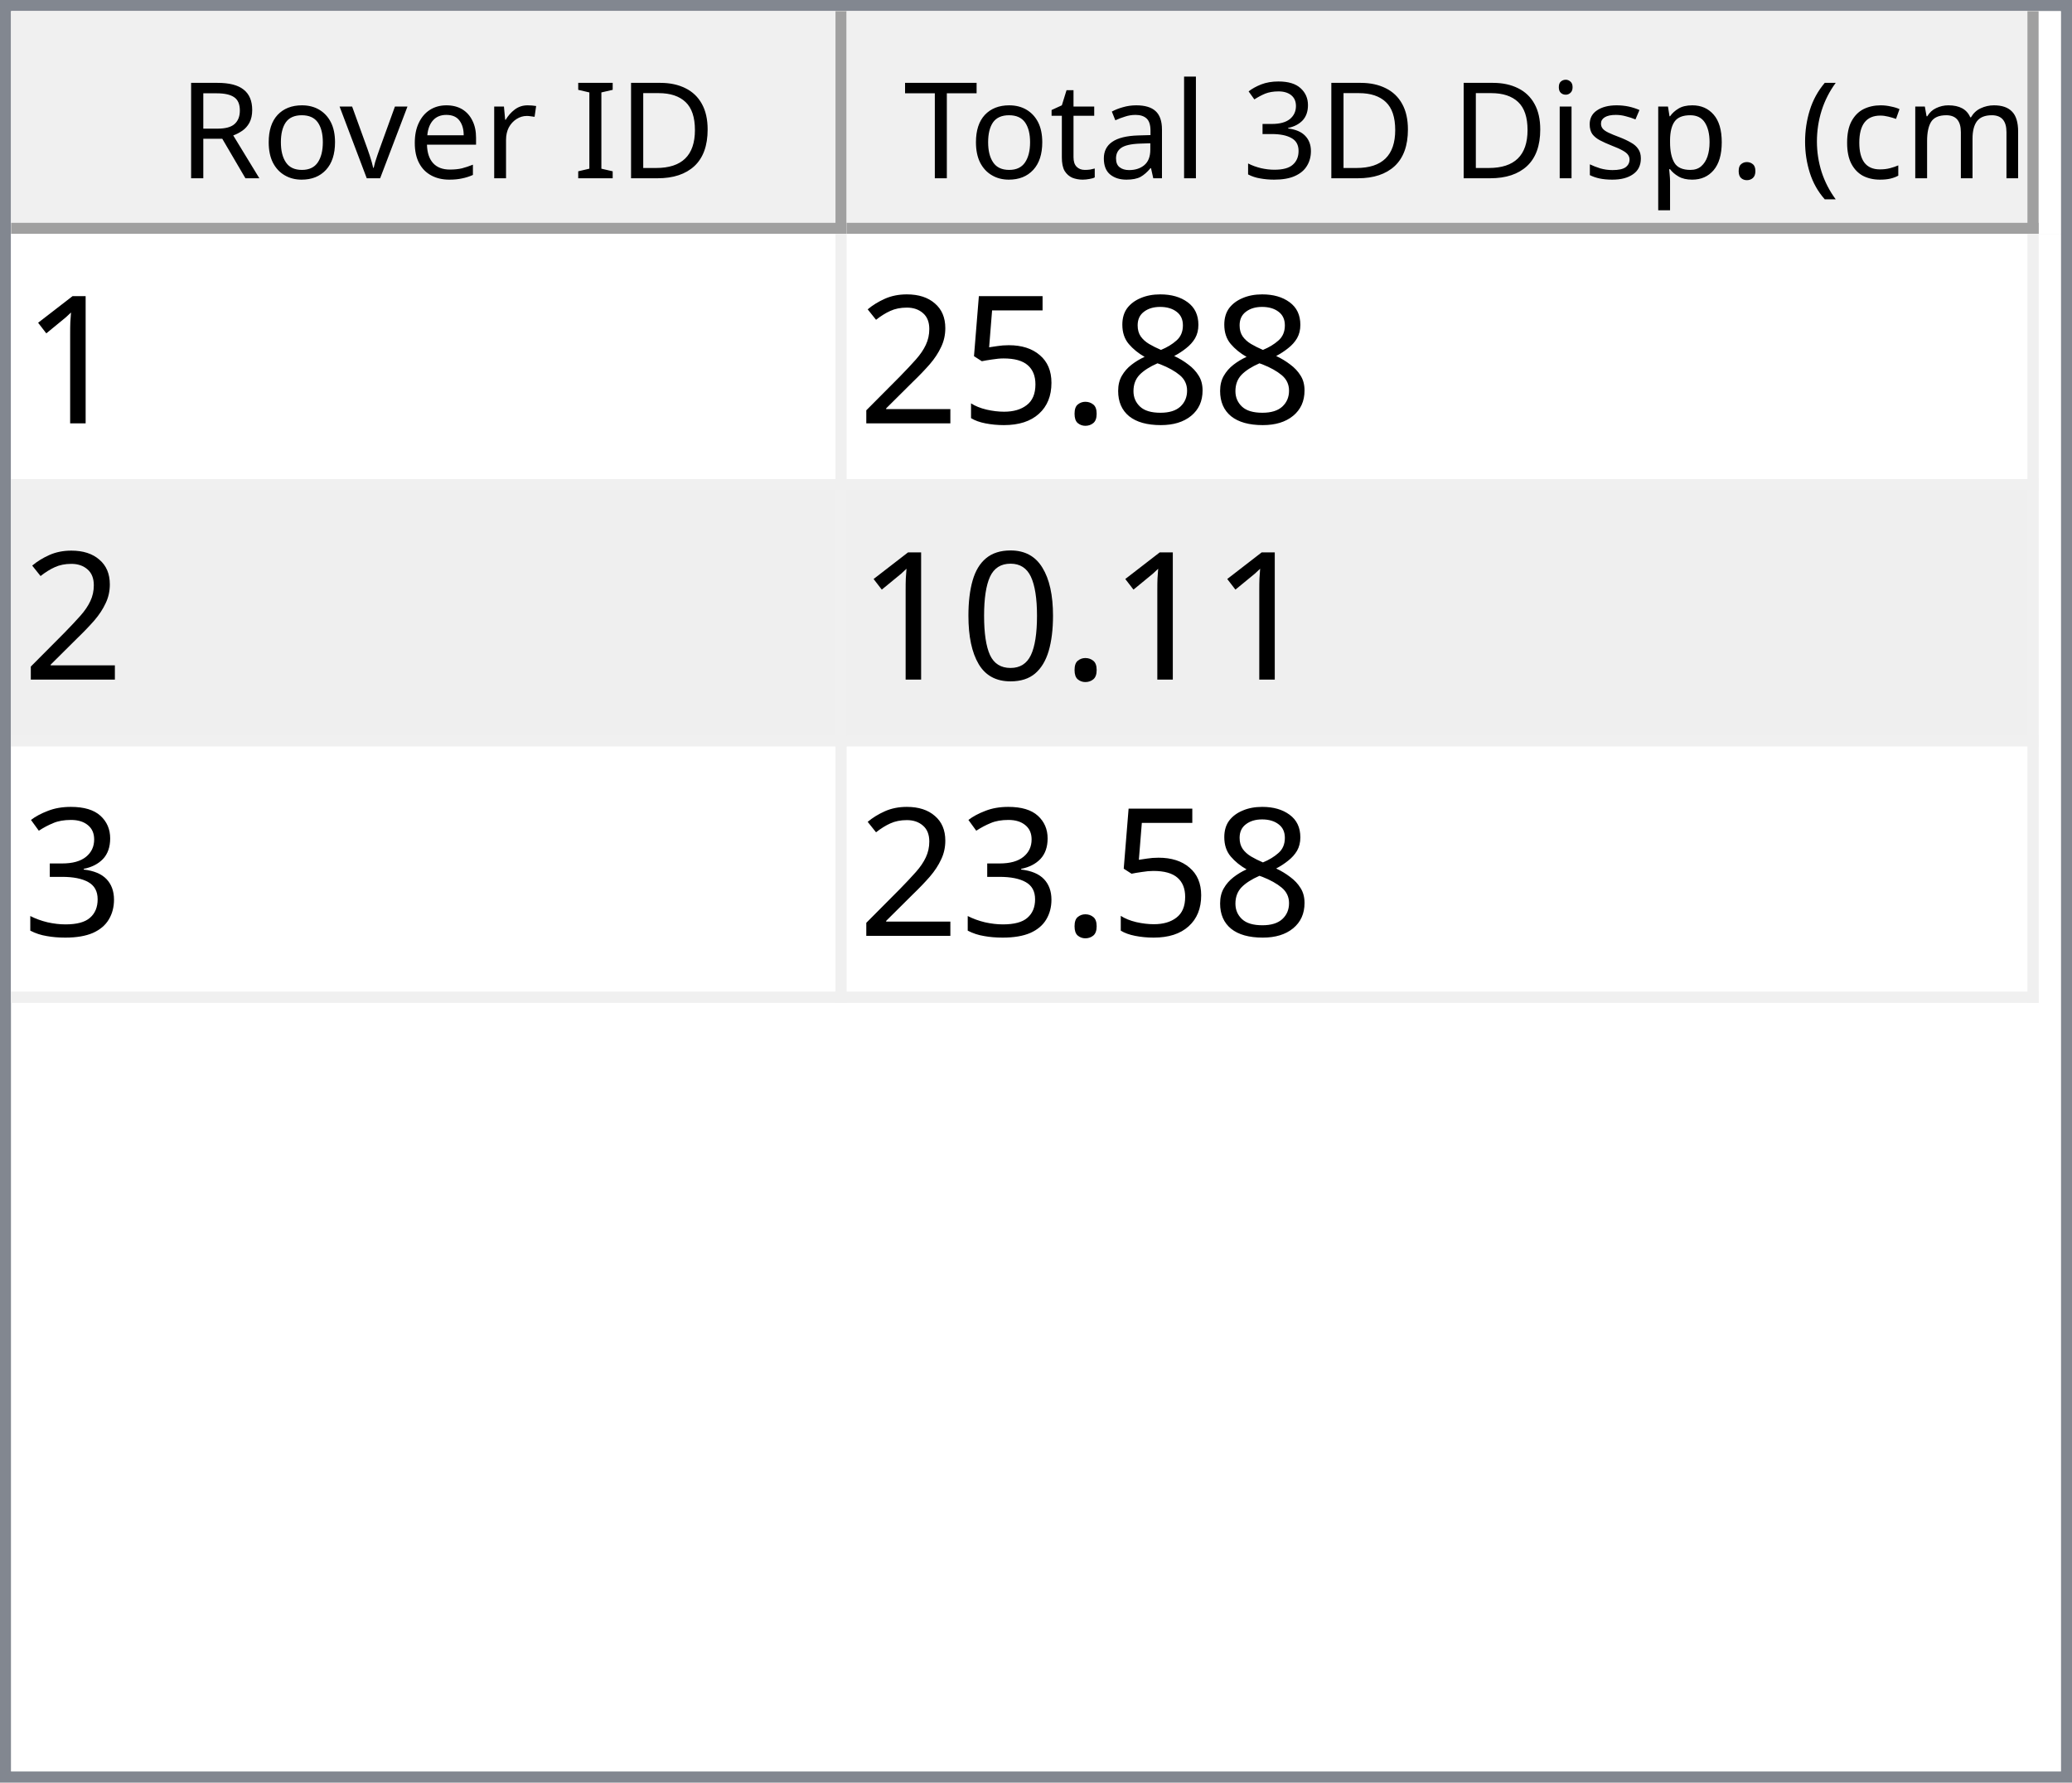
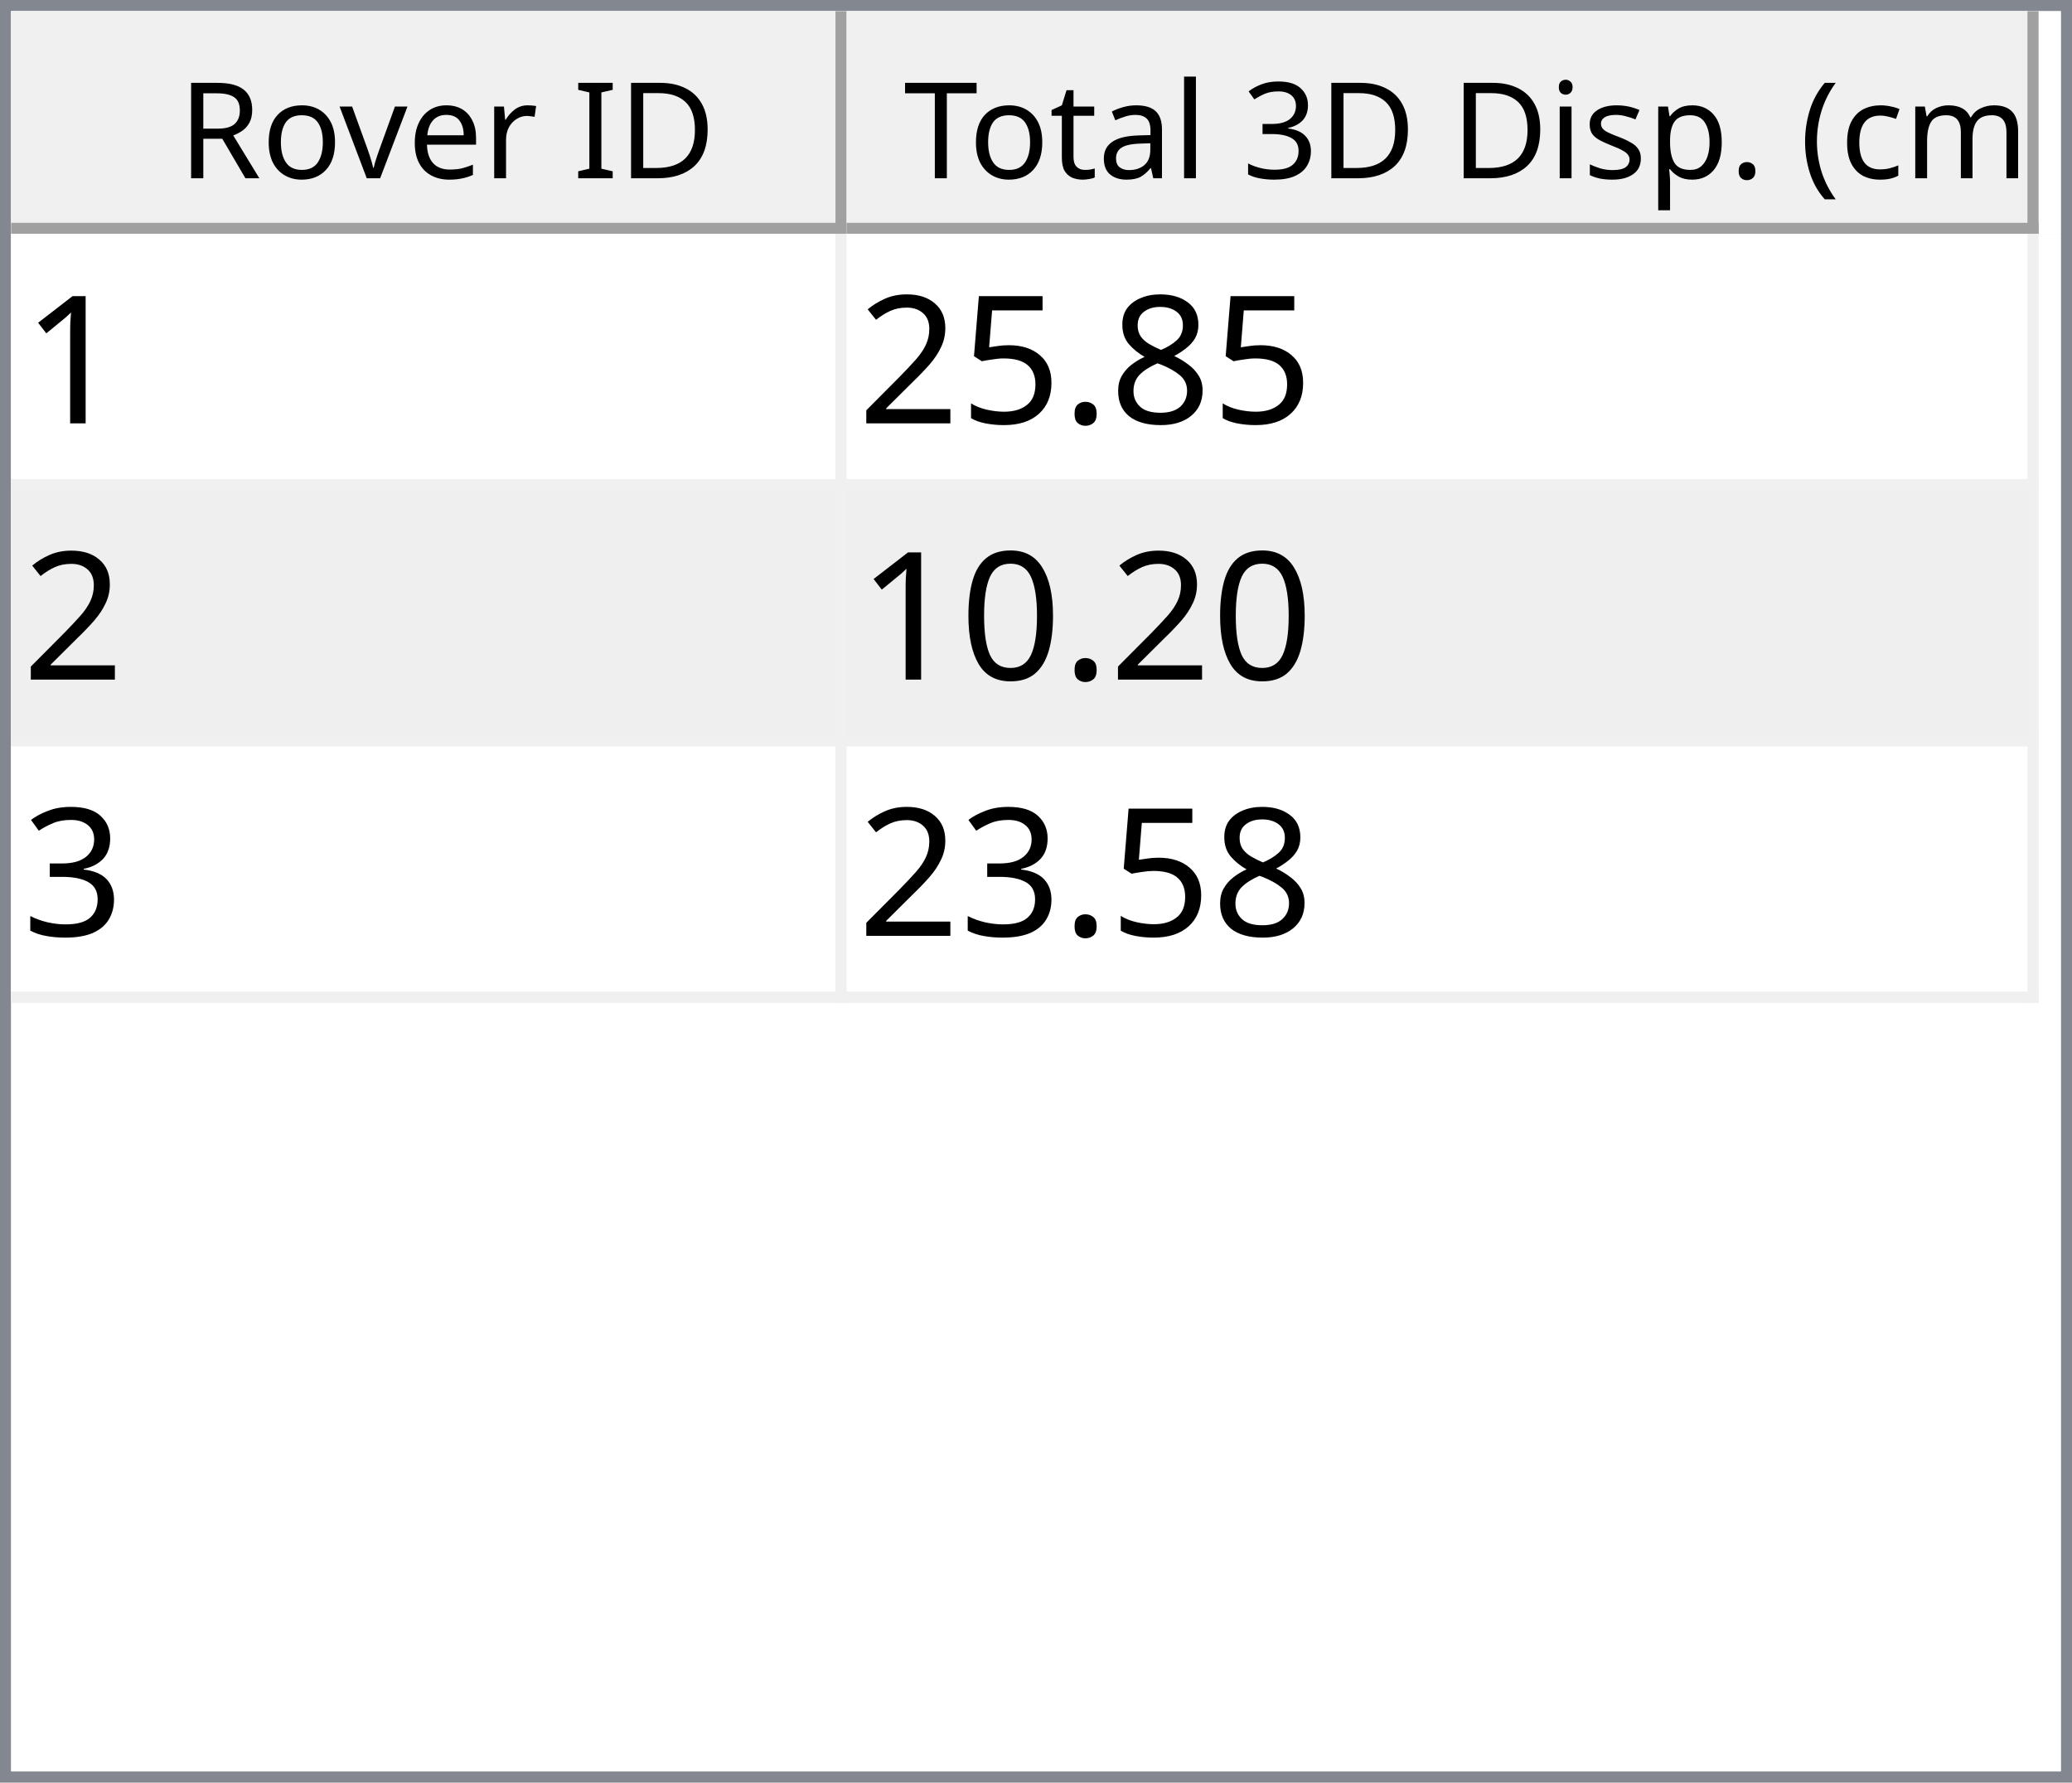
<svg xmlns="http://www.w3.org/2000/svg" style="fill-opacity:1; color-rendering:auto; color-interpolation:auto; text-rendering:auto; stroke:black; stroke-linecap:square; stroke-miterlimit:10; shape-rendering:auto; stroke-opacity:1; fill:black; stroke-dasharray:none; font-weight:normal; stroke-width:1; font-family:'Dialog'; font-style:normal; stroke-linejoin:miter; font-size:12px; stroke-dashoffset:0; image-rendering:auto;" width="186" height="160">
  <defs id="genericDefs" />
  <g>
    <defs id="defs1">
      <clipPath clipPathUnits="userSpaceOnUse" id="clipPath1">
        <path d="M0 0 L186 0 L186 160 L0 160 L0 0 Z" />
      </clipPath>
      <clipPath clipPathUnits="userSpaceOnUse" id="clipPath2">
        <path d="M0 0 L0 160 L186 160 L186 0 Z" />
      </clipPath>
      <clipPath clipPathUnits="userSpaceOnUse" id="clipPath3">
        <path d="M0 0 L0 20 L184 20 L184 0 Z" />
      </clipPath>
      <clipPath clipPathUnits="userSpaceOnUse" id="clipPath4">
        <path d="M0 0 L0 20 L75 20 L75 0 Z" />
      </clipPath>
      <clipPath clipPathUnits="userSpaceOnUse" id="clipPath5">
        <path d="M1 1 L1 19 L74 19 L74 1 Z" />
      </clipPath>
      <clipPath clipPathUnits="userSpaceOnUse" id="clipPath6">
        <path d="M0 0 L0 18 L73 18 L73 0 Z" />
      </clipPath>
      <clipPath clipPathUnits="userSpaceOnUse" id="clipPath7">
        <path d="M-0.5 -0.5 L-0.5 19.5 L74.5 19.5 L74.5 -0.5 Z" />
      </clipPath>
      <clipPath clipPathUnits="userSpaceOnUse" id="clipPath8">
        <path d="M0 0 L0 20 L107 20 L107 0 Z" />
      </clipPath>
      <clipPath clipPathUnits="userSpaceOnUse" id="clipPath9">
        <path d="M1 1 L1 19 L106 19 L106 1 Z" />
      </clipPath>
      <clipPath clipPathUnits="userSpaceOnUse" id="clipPath10">
        <path d="M0 0 L0 18 L105 18 L105 0 Z" />
      </clipPath>
      <clipPath clipPathUnits="userSpaceOnUse" id="clipPath11">
        <path d="M-0.5 -0.5 L-0.5 19.5 L106.5 19.5 L106.5 -0.5 Z" />
      </clipPath>
      <clipPath clipPathUnits="userSpaceOnUse" id="clipPath12">
        <path d="M0 0 L0 138 L184 138 L184 0 Z" />
      </clipPath>
      <clipPath clipPathUnits="userSpaceOnUse" id="clipPath13">
        <path d="M0 0 L0 69 L182 69 L182 0 Z" />
      </clipPath>
      <clipPath clipPathUnits="userSpaceOnUse" id="clipPath14">
        <path d="M-0.5 -0.5 L-0.5 68.5 L181.5 68.5 L181.5 -0.5 Z" />
      </clipPath>
      <clipPath clipPathUnits="userSpaceOnUse" id="clipPath15">
        <path d="M0 0 L0 22 L74 22 L74 0 Z" />
      </clipPath>
      <clipPath clipPathUnits="userSpaceOnUse" id="clipPath16">
        <path d="M0 0 L0 22 L106 22 L106 0 Z" />
      </clipPath>
      <font horiz-adv-x="64.551" id="font1">
        <font-face ascent="107.91" descent="25.098" units-per-em="100" style="font-style:normal; font-family:Segoe UI; font-weight:normal;" />
        <missing-glyph horiz-adv-x="64.551" d="M8.109 0 L8.109 68.266 L56.453 68.266 L56.453 0 L8.109 0 ZM15.328 7.234 L49.219 7.234 L49.219 61.031 L15.328 61.031 L15.328 7.234 Z" />
        <glyph unicode="D" horiz-adv-x="70.117" d="M9.188 0 L9.188 70.016 L28.516 70.016 Q65.531 70.016 65.531 35.891 Q65.531 19.672 55.25 9.836 Q44.969 0 27.734 0 L9.188 0 ZM17.391 62.594 L17.391 7.422 L27.828 7.422 Q41.609 7.422 49.273 14.797 Q56.938 22.172 56.938 35.688 Q56.938 62.594 28.328 62.594 L17.391 62.594 Z" />
        <glyph unicode="I" horiz-adv-x="26.611" d="M17.391 0 L9.188 0 L9.188 70.016 L17.391 70.016 L17.391 0 Z" />
        <glyph unicode=" " horiz-adv-x="27.393" d="" />
        <glyph unicode="r" horiz-adv-x="34.766" d="M34.188 41.891 Q32.078 43.5 28.125 43.5 Q23 43.5 19.555 38.672 Q16.109 33.844 16.109 25.484 L16.109 0 L8.109 0 L8.109 50 L16.109 50 L16.109 39.703 L16.312 39.703 Q18.016 44.969 21.531 47.922 Q25.047 50.875 29.391 50.875 Q32.516 50.875 34.188 50.203 L34.188 41.891 Z" />
        <glyph unicode="e" horiz-adv-x="52.295" d="M48.297 23 L12.984 23 Q13.188 14.656 17.484 10.109 Q21.781 5.562 29.297 5.562 Q37.75 5.562 44.828 11.141 L44.828 3.609 Q38.234 -1.172 27.391 -1.172 Q16.797 -1.172 10.742 5.641 Q4.688 12.453 4.688 24.812 Q4.688 36.469 11.305 43.82 Q17.922 51.172 27.734 51.172 Q37.547 51.172 42.922 44.828 Q48.297 38.484 48.297 27.203 L48.297 23 ZM40.094 29.781 Q40.047 36.719 36.75 40.578 Q33.453 44.438 27.594 44.438 Q21.922 44.438 17.969 40.383 Q14.016 36.328 13.094 29.781 L40.094 29.781 Z" />
        <glyph unicode="v" horiz-adv-x="47.9" d="M47.406 50 L27.484 0 L19.625 0 L0.688 50 L9.469 50 L22.172 13.672 Q23.578 9.672 23.922 6.688 L24.125 6.688 Q24.609 10.453 25.688 13.484 L38.969 50 L47.406 50 Z" />
        <glyph unicode="o" horiz-adv-x="58.594" d="M29 -1.172 Q17.922 -1.172 11.305 5.836 Q4.688 12.844 4.688 24.422 Q4.688 37.016 11.57 44.094 Q18.453 51.172 30.172 51.172 Q41.359 51.172 47.633 44.289 Q53.906 37.406 53.906 25.203 Q53.906 13.234 47.141 6.031 Q40.375 -1.172 29 -1.172 ZM29.594 44.438 Q21.875 44.438 17.383 39.188 Q12.891 33.938 12.891 24.703 Q12.891 15.828 17.43 10.695 Q21.969 5.562 29.594 5.562 Q37.359 5.562 41.531 10.594 Q45.703 15.625 45.703 24.906 Q45.703 34.281 41.531 39.359 Q37.359 44.438 29.594 44.438 Z" />
        <glyph unicode="R" horiz-adv-x="59.814" d="M59.375 0 L49.609 0 L37.891 19.625 Q36.281 22.359 34.766 24.289 Q33.25 26.219 31.664 27.438 Q30.078 28.656 28.25 29.219 Q26.422 29.781 24.125 29.781 L17.391 29.781 L17.391 0 L9.188 0 L9.188 70.016 L30.078 70.016 Q34.672 70.016 38.555 68.867 Q42.438 67.719 45.289 65.375 Q48.141 63.031 49.758 59.547 Q51.375 56.062 51.375 51.375 Q51.375 47.703 50.273 44.656 Q49.172 41.609 47.148 39.211 Q45.125 36.812 42.266 35.133 Q39.406 33.453 35.844 32.516 L35.844 32.328 Q37.594 31.547 38.891 30.547 Q40.188 29.547 41.359 28.18 Q42.531 26.812 43.68 25.078 Q44.828 23.344 46.234 21.047 L59.375 0 ZM17.391 62.594 L17.391 37.203 L28.516 37.203 Q31.594 37.203 34.203 38.133 Q36.812 39.062 38.719 40.797 Q40.625 42.531 41.703 45.047 Q42.781 47.562 42.781 50.688 Q42.781 56.297 39.141 59.445 Q35.5 62.594 28.609 62.594 L17.391 62.594 Z" />
        <glyph unicode=")" horiz-adv-x="30.176" d="M8.297 -15.922 L1.172 -15.922 Q16.406 2.344 16.406 26.812 Q16.406 51.469 1.078 70.016 L8.297 70.016 Q23.531 52.156 23.531 26.703 Q23.531 1.375 8.297 -15.922 Z" />
        <glyph unicode="m" horiz-adv-x="86.133" d="M79.109 0 L71.094 0 L71.094 28.719 Q71.094 37.016 68.531 40.727 Q65.969 44.438 59.906 44.438 Q54.781 44.438 51.195 39.75 Q47.609 35.062 47.609 28.516 L47.609 0 L39.594 0 L39.594 29.688 Q39.594 44.438 28.219 44.438 Q22.953 44.438 19.531 40.016 Q16.109 35.594 16.109 28.516 L16.109 0 L8.109 0 L8.109 50 L16.109 50 L16.109 42.094 L16.312 42.094 Q21.625 51.172 31.844 51.172 Q36.969 51.172 40.773 48.312 Q44.578 45.453 46 40.828 Q51.562 51.172 62.594 51.172 Q79.109 51.172 79.109 30.812 L79.109 0 Z" />
        <glyph unicode="c" horiz-adv-x="46.191" d="M42.188 2.297 Q36.422 -1.172 28.516 -1.172 Q17.828 -1.172 11.258 5.789 Q4.688 12.75 4.688 23.828 Q4.688 36.188 11.766 43.68 Q18.844 51.172 30.672 51.172 Q37.25 51.172 42.281 48.734 L42.281 40.531 Q36.719 44.438 30.375 44.438 Q22.703 44.438 17.797 38.945 Q12.891 33.453 12.891 24.516 Q12.891 15.719 17.508 10.641 Q22.125 5.562 29.891 5.562 Q36.422 5.562 42.188 9.906 L42.188 2.297 Z" />
        <glyph unicode="(" horiz-adv-x="30.176" d="M29.109 -15.922 L21.969 -15.922 Q6.844 1.375 6.844 26.703 Q6.844 52.156 21.969 70.016 L29.203 70.016 Q13.875 51.469 13.875 26.812 Q13.875 2.344 29.109 -15.922 Z" />
        <glyph unicode="." horiz-adv-x="21.68" d="M10.891 -1.078 Q8.641 -1.078 7.055 0.539 Q5.469 2.156 5.469 4.391 Q5.469 6.641 7.055 8.273 Q8.641 9.906 10.891 9.906 Q13.188 9.906 14.797 8.273 Q16.406 6.641 16.406 4.391 Q16.406 2.156 14.797 0.539 Q13.188 -1.078 10.891 -1.078 Z" />
        <glyph unicode="p" horiz-adv-x="58.789" d="M16.312 7.234 L16.109 7.234 L16.109 -23 L8.109 -23 L8.109 50 L16.109 50 L16.109 41.219 L16.312 41.219 Q22.219 51.172 33.594 51.172 Q43.266 51.172 48.688 44.461 Q54.109 37.75 54.109 26.469 Q54.109 13.922 48 6.375 Q41.891 -1.172 31.297 -1.172 Q21.578 -1.172 16.312 7.234 ZM16.109 27.391 L16.109 20.406 Q16.109 14.203 20.141 9.883 Q24.172 5.562 30.375 5.562 Q37.641 5.562 41.773 11.133 Q45.906 16.703 45.906 26.609 Q45.906 34.969 42.047 39.703 Q38.188 44.438 31.594 44.438 Q24.609 44.438 20.359 39.578 Q16.109 34.719 16.109 27.391 Z" />
        <glyph unicode="s" horiz-adv-x="42.432" d="M5.078 1.812 L5.078 10.406 Q11.625 5.562 19.484 5.562 Q30.031 5.562 30.031 12.594 Q30.031 14.594 29.125 15.992 Q28.219 17.391 26.68 18.461 Q25.141 19.531 23.07 20.383 Q21 21.234 18.609 22.172 Q15.281 23.484 12.766 24.828 Q10.25 26.172 8.57 27.859 Q6.891 29.547 6.031 31.695 Q5.172 33.844 5.172 36.719 Q5.172 40.234 6.789 42.945 Q8.406 45.656 11.086 47.484 Q13.766 49.312 17.211 50.242 Q20.656 51.172 24.312 51.172 Q30.812 51.172 35.938 48.922 L35.938 40.828 Q30.422 44.438 23.25 44.438 Q21 44.438 19.195 43.922 Q17.391 43.406 16.094 42.477 Q14.797 41.547 14.086 40.258 Q13.375 38.969 13.375 37.406 Q13.375 35.453 14.086 34.133 Q14.797 32.812 16.164 31.789 Q17.531 30.766 19.484 29.938 Q21.438 29.109 23.922 28.125 Q27.25 26.859 29.883 25.516 Q32.516 24.172 34.375 22.484 Q36.234 20.797 37.234 18.602 Q38.234 16.406 38.234 13.375 Q38.234 9.672 36.602 6.938 Q34.969 4.203 32.234 2.398 Q29.5 0.594 25.93 -0.289 Q22.359 -1.172 18.453 -1.172 Q10.75 -1.172 5.078 1.812 Z" />
        <glyph unicode="i" horiz-adv-x="24.219" d="M12.203 62.703 Q10.062 62.703 8.547 64.164 Q7.031 65.625 7.031 67.875 Q7.031 70.125 8.547 71.609 Q10.062 73.094 12.203 73.094 Q14.406 73.094 15.945 71.609 Q17.484 70.125 17.484 67.875 Q17.484 65.719 15.945 64.211 Q14.406 62.703 12.203 62.703 ZM16.109 0 L8.109 0 L8.109 50 L16.109 50 L16.109 0 Z" />
        <glyph unicode="3" horiz-adv-x="53.906" d="M46.531 19.828 Q46.531 15.094 44.75 11.211 Q42.969 7.328 39.719 4.57 Q36.469 1.812 31.93 0.297 Q27.391 -1.219 21.922 -1.219 Q11.922 -1.219 6 2.594 L6 11.188 Q13.094 5.609 22.219 5.609 Q25.875 5.609 28.828 6.539 Q31.781 7.469 33.906 9.227 Q36.031 10.984 37.18 13.477 Q38.328 15.969 38.328 19.094 Q38.328 32.812 18.797 32.812 L12.984 32.812 L12.984 39.594 L18.5 39.594 Q35.797 39.594 35.797 52.484 Q35.797 64.406 22.609 64.406 Q15.188 64.406 8.688 59.422 L8.688 67.188 Q15.375 71.188 24.609 71.188 Q29 71.188 32.57 69.969 Q36.141 68.75 38.68 66.555 Q41.219 64.359 42.609 61.281 Q44 58.203 44 54.5 Q44 40.672 30.031 36.719 L30.031 36.531 Q33.594 36.141 36.625 34.797 Q39.656 33.453 41.852 31.305 Q44.047 29.156 45.289 26.25 Q46.531 23.344 46.531 19.828 Z" />
        <glyph unicode="l" horiz-adv-x="24.219" d="M16.109 0 L8.109 0 L8.109 74.031 L16.109 74.031 L16.109 0 Z" />
        <glyph unicode="a" horiz-adv-x="50.879" d="M43.891 0 L35.891 0 L35.891 7.812 L35.688 7.812 Q30.469 -1.172 20.312 -1.172 Q12.844 -1.172 8.617 2.781 Q4.391 6.734 4.391 13.281 Q4.391 27.297 20.906 29.594 L35.891 31.688 Q35.891 44.438 25.594 44.438 Q16.547 44.438 9.281 38.281 L9.281 46.484 Q16.656 51.172 26.266 51.172 Q43.891 51.172 43.891 32.516 L43.891 0 ZM35.891 25.297 L23.828 23.641 Q18.266 22.859 15.43 20.875 Q12.594 18.891 12.594 13.875 Q12.594 10.203 15.211 7.883 Q17.828 5.562 22.172 5.562 Q28.125 5.562 32.008 9.742 Q35.891 13.922 35.891 20.312 L35.891 25.297 Z" />
        <glyph unicode="t" horiz-adv-x="33.887" d="M31.297 0.484 Q28.469 -1.078 23.828 -1.078 Q10.688 -1.078 10.688 13.578 L10.688 43.172 L2.094 43.172 L2.094 50 L10.688 50 L10.688 62.203 L18.703 64.797 L18.703 50 L31.297 50 L31.297 43.172 L18.703 43.172 L18.703 14.984 Q18.703 9.969 20.414 7.82 Q22.125 5.672 26.078 5.672 Q29.109 5.672 31.297 7.328 L31.297 0.484 Z" />
        <glyph unicode="T" horiz-adv-x="52.393" d="M50.594 62.594 L30.375 62.594 L30.375 0 L22.172 0 L22.172 62.594 L2 62.594 L2 70.016 L50.594 70.016 L50.594 62.594 Z" />
      </font>
      <font horiz-adv-x="75.0" id="font2">
        <font-face ascent="100.537" descent="21.973" units-per-em="100" style="font-style:normal; font-family:sans-serif; font-weight:normal;" />
        <missing-glyph horiz-adv-x="75.0" d="M12.5 0 L12.5 62.5 L62.5 62.5 L62.5 0 L12.5 0 ZM14.062 1.562 L60.938 1.562 L60.938 60.938 L14.062 60.938 L14.062 1.562 Z" />
        <glyph unicode="1" horiz-adv-x="55.615" d="M37.25 0 L28.469 0 L28.469 56 Q25.297 52.984 20.141 49.953 Q14.984 46.922 10.891 45.406 L10.891 53.906 Q18.266 57.375 23.781 62.305 Q29.297 67.234 31.594 71.875 L37.25 71.875 L37.25 0 Z" />
        <glyph unicode="8" horiz-adv-x="55.615" d="M17.672 38.812 Q12.203 40.828 9.57 44.539 Q6.938 48.25 6.938 53.422 Q6.938 61.234 12.555 66.555 Q18.172 71.875 27.484 71.875 Q36.859 71.875 42.578 66.43 Q48.297 60.984 48.297 53.172 Q48.297 48.188 45.68 44.508 Q43.062 40.828 37.75 38.812 Q44.344 36.672 47.781 31.883 Q51.219 27.094 51.219 20.453 Q51.219 11.281 44.727 5.031 Q38.234 -1.219 27.641 -1.219 Q17.047 -1.219 10.547 5.055 Q4.047 11.328 4.047 20.703 Q4.047 27.688 7.594 32.398 Q11.141 37.109 17.672 38.812 ZM15.922 53.719 Q15.922 48.641 19.195 45.414 Q22.469 42.188 27.688 42.188 Q32.766 42.188 36.016 45.383 Q39.266 48.578 39.266 53.219 Q39.266 58.062 35.914 61.359 Q32.562 64.656 27.594 64.656 Q22.562 64.656 19.242 61.43 Q15.922 58.203 15.922 53.719 ZM13.094 20.656 Q13.094 16.891 14.875 13.375 Q16.656 9.859 20.172 7.93 Q23.688 6 27.734 6 Q34.031 6 38.133 10.055 Q42.234 14.109 42.234 20.359 Q42.234 26.703 38.016 30.859 Q33.797 35.016 27.438 35.016 Q21.234 35.016 17.164 30.914 Q13.094 26.812 13.094 20.656 Z" />
        <glyph unicode="." horiz-adv-x="27.783" d="M9.078 0 L9.078 10.016 L19.094 10.016 L19.094 0 L9.078 0 Z" />
        <glyph unicode="5" horiz-adv-x="55.615" d="M4.156 18.75 L13.375 19.531 Q14.406 12.797 18.141 9.398 Q21.875 6 27.156 6 Q33.5 6 37.891 10.789 Q42.281 15.578 42.281 23.484 Q42.281 31 38.062 35.352 Q33.844 39.703 27 39.703 Q22.75 39.703 19.336 37.773 Q15.922 35.844 13.969 32.766 L5.719 33.844 L12.641 70.609 L48.25 70.609 L48.25 62.203 L19.672 62.203 L15.828 42.969 Q22.266 47.469 29.344 47.469 Q38.719 47.469 45.164 40.969 Q51.609 34.469 51.609 24.266 Q51.609 14.547 45.953 7.469 Q39.062 -1.219 27.156 -1.219 Q17.391 -1.219 11.211 4.25 Q5.031 9.719 4.156 18.75 Z" />
        <glyph unicode="2" horiz-adv-x="55.615" d="M50.344 8.453 L50.344 0 L3.031 0 Q2.938 3.172 4.047 6.109 Q5.859 10.938 9.836 15.625 Q13.812 20.312 21.344 26.469 Q33.016 36.031 37.117 41.625 Q41.219 47.219 41.219 52.203 Q41.219 57.422 37.477 61.008 Q33.734 64.594 27.734 64.594 Q21.391 64.594 17.578 60.789 Q13.766 56.984 13.719 50.25 L4.688 51.172 Q5.609 61.281 11.664 66.578 Q17.719 71.875 27.938 71.875 Q38.234 71.875 44.242 66.164 Q50.25 60.453 50.25 52 Q50.25 47.703 48.492 43.555 Q46.734 39.406 42.656 34.812 Q38.578 30.219 29.109 22.219 Q21.188 15.578 18.945 13.211 Q16.703 10.844 15.234 8.453 L50.344 8.453 Z" />
        <glyph unicode="0" horiz-adv-x="55.615" d="M4.156 35.297 Q4.156 48 6.766 55.742 Q9.375 63.484 14.523 67.68 Q19.672 71.875 27.484 71.875 Q33.25 71.875 37.594 69.555 Q41.938 67.234 44.773 62.867 Q47.609 58.5 49.219 52.227 Q50.828 45.953 50.828 35.297 Q50.828 22.703 48.242 14.969 Q45.656 7.234 40.508 3.008 Q35.359 -1.219 27.484 -1.219 Q17.141 -1.219 11.234 6.203 Q4.156 15.141 4.156 35.297 ZM13.188 35.297 Q13.188 17.672 17.312 11.836 Q21.438 6 27.484 6 Q33.547 6 37.672 11.859 Q41.797 17.719 41.797 35.297 Q41.797 52.984 37.672 58.789 Q33.547 64.594 27.391 64.594 Q21.344 64.594 17.719 59.469 Q13.188 52.938 13.188 35.297 Z" />
        <glyph unicode="3" horiz-adv-x="55.615" d="M4.203 18.891 L12.984 20.062 Q14.5 12.594 18.141 9.297 Q21.781 6 27 6 Q33.203 6 37.477 10.297 Q41.75 14.594 41.75 20.953 Q41.75 27 37.797 30.93 Q33.844 34.859 27.734 34.859 Q25.25 34.859 21.531 33.891 L22.516 41.609 Q23.391 41.5 23.922 41.5 Q29.547 41.5 34.039 44.43 Q38.531 47.359 38.531 53.469 Q38.531 58.297 35.258 61.477 Q31.984 64.656 26.812 64.656 Q21.688 64.656 18.266 61.43 Q14.844 58.203 13.875 51.766 L5.078 53.328 Q6.688 62.156 12.398 67.016 Q18.109 71.875 26.609 71.875 Q32.469 71.875 37.398 69.359 Q42.328 66.844 44.945 62.5 Q47.562 58.156 47.562 53.266 Q47.562 48.641 45.07 44.828 Q42.578 41.016 37.703 38.766 Q44.047 37.312 47.562 32.695 Q51.078 28.078 51.078 21.141 Q51.078 11.766 44.242 5.25 Q37.406 -1.266 26.953 -1.266 Q17.531 -1.266 11.305 4.352 Q5.078 9.969 4.203 18.891 Z" />
      </font>
    </defs>
    <g style="fill:white; stroke:white;">
      <rect x="0" y="0" width="186" style="clip-path:url(#clipPath1); stroke:none;" height="160" />
    </g>
    <g style="fill:white; text-rendering:optimizeSpeed; color-rendering:optimizeSpeed; image-rendering:optimizeSpeed; shape-rendering:crispEdges; stroke:white; color-interpolation:sRGB;">
      <rect x="0" width="186" height="160" y="0" style="stroke:none;" />
      <path style="stroke:none;" d="M0 160 L186 160 L186 0 L0 0 Z" />
    </g>
    <g style="fill:rgb(240,240,240); font-family:'Segoe UI'; stroke:rgb(240,240,240);">
      <rect x="0" y="0" width="186" style="clip-path:url(#clipPath2); stroke:none;" height="160" />
    </g>
    <g style="fill:rgb(130,135,144); font-family:'Segoe UI'; stroke:rgb(130,135,144);">
      <path d="M0 0 L186 0 L186 160 L0 160 L0 0 ZM1 1 L185 1 L185 159 L1 159 L1 1 Z" style="fill-rule:evenodd; clip-path:url(#clipPath2); stroke:none;" />
    </g>
    <g style="fill:white; font-family:'Segoe UI'; stroke:white;" transform="translate(1,1)">
      <rect x="0" y="0" width="184" style="clip-path:url(#clipPath3); stroke:none;" height="20" />
    </g>
    <g style="fill:rgb(240,240,240); font-family:'Segoe UI'; stroke:rgb(240,240,240);" transform="translate(1,1)">
      <rect x="0" y="0" width="75" style="clip-path:url(#clipPath4); stroke:none;" height="20" />
    </g>
    <g style="font-family:'Segoe UI';" transform="translate(2,2)">
      <text x="14" xml:space="preserve" y="14" style="clip-path:url(#clipPath6); stroke:none;">Rover ID</text>
    </g>
    <g style="fill:rgb(160,160,160); font-family:'Segoe UI'; stroke:rgb(160,160,160); stroke-linejoin:bevel;" transform="translate(1.5,1.5)">
      <line x1="74" x2="74" y1="0" style="fill:none; clip-path:url(#clipPath7);" y2="19" />
    </g>
    <g style="fill:rgb(160,160,160); font-family:'Segoe UI'; stroke:rgb(160,160,160); stroke-linejoin:bevel;" transform="matrix(1,0,0,1,1,1) translate(0.5,0.5)">
      <line x1="0" x2="74" y1="19" style="fill:none; clip-path:url(#clipPath7);" y2="19" />
    </g>
    <g style="fill:rgb(240,240,240); font-family:'Segoe UI'; stroke:rgb(240,240,240);" transform="translate(76,1)">
      <rect x="0" y="0" width="107" style="clip-path:url(#clipPath8); stroke:none;" height="20" />
    </g>
    <g style="font-family:'Segoe UI';" transform="translate(77,2)">
      <text x="1" xml:space="preserve" y="14" style="clip-path:url(#clipPath10); stroke:none;"> Total 3D Disp. (cm)</text>
    </g>
    <g style="fill:rgb(160,160,160); font-family:'Segoe UI'; stroke:rgb(160,160,160); stroke-linejoin:bevel;" transform="translate(76.5,1.5)">
      <line x1="106" x2="106" y1="0" style="fill:none; clip-path:url(#clipPath11);" y2="19" />
    </g>
    <g style="fill:rgb(160,160,160); font-family:'Segoe UI'; stroke:rgb(160,160,160); stroke-linejoin:bevel;" transform="matrix(1,0,0,1,76,1) translate(0.5,0.5)">
      <line x1="0" x2="106" y1="19" style="fill:none; clip-path:url(#clipPath11);" y2="19" />
    </g>
    <g style="fill:white; font-family:'Segoe UI'; stroke:white;" transform="translate(1,21)">
      <rect x="0" y="0" width="184" style="clip-path:url(#clipPath12); stroke:none;" height="138" />
    </g>
    <g style="fill:rgb(240,240,240); font-size:16px; font-family:sans-serif; stroke:rgb(240,240,240);" transform="translate(1,21)">
      <rect x="0" y="0" width="182" style="clip-path:url(#clipPath13); stroke:none;" height="69" />
      <line transform="translate(0.5,0.5)" x1="0" x2="181" y1="22" style="clip-path:url(#clipPath14); fill:none; stroke-linejoin:bevel;" y2="22" />
    </g>
    <g transform="matrix(1,0,0,1,1,21) translate(0.5,0.5)" style="fill:rgb(240,240,240); font-size:16px; font-family:sans-serif; stroke:rgb(240,240,240); stroke-linejoin:bevel;">
      <line x1="0" x2="181" y1="45" style="fill:none; clip-path:url(#clipPath14);" y2="45" />
    </g>
    <g transform="matrix(1,0,0,1,1,21) translate(0.5,0.5)" style="fill:rgb(240,240,240); font-size:16px; font-family:sans-serif; stroke:rgb(240,240,240); stroke-linejoin:bevel;">
      <line x1="0" x2="181" y1="68" style="fill:none; clip-path:url(#clipPath14);" y2="68" />
    </g>
    <g transform="matrix(1,0,0,1,1,21) translate(0.5,0.5)" style="fill:rgb(240,240,240); font-size:16px; font-family:sans-serif; stroke:rgb(240,240,240); stroke-linejoin:bevel;">
      <line x1="74" x2="74" y1="0" style="fill:none; clip-path:url(#clipPath14);" y2="68" />
    </g>
    <g transform="matrix(1,0,0,1,1,21) translate(0.5,0.5)" style="fill:rgb(240,240,240); font-size:16px; font-family:sans-serif; stroke:rgb(240,240,240); stroke-linejoin:bevel;">
      <line x1="181" x2="181" y1="0" style="fill:none; clip-path:url(#clipPath14);" y2="68" />
    </g>
    <g style="fill:white; font-size:16px; font-family:sans-serif; stroke:white;" transform="matrix(1,0,0,1,1,21)">
      <rect x="0" y="0" width="74" style="clip-path:url(#clipPath15); stroke:none;" height="22" />
      <text x="1" y="17" style="fill:black; clip-path:url(#clipPath15); stroke:none;" xml:space="preserve">1</text>
    </g>
    <g style="fill:white; font-size:16px; font-family:sans-serif; stroke:white;" transform="matrix(1,0,0,1,1,21) translate(75,0)">
      <rect x="0" y="0" width="106" style="clip-path:url(#clipPath16); stroke:none;" height="22" />
-       <text x="1" y="17" style="fill:black; clip-path:url(#clipPath16); stroke:none;" xml:space="preserve">25.88</text>
+       <text x="1" y="17" style="fill:black; clip-path:url(#clipPath16); stroke:none;" xml:space="preserve">25.85</text>
    </g>
    <g style="fill:rgb(239,239,239); font-size:16px; font-family:sans-serif; stroke:rgb(239,239,239);" transform="matrix(1,0,0,1,1,21) translate(0,23)">
      <rect x="0" y="0" width="74" style="clip-path:url(#clipPath15); stroke:none;" height="22" />
      <text x="1" y="17" style="fill:black; clip-path:url(#clipPath15); stroke:none;" xml:space="preserve">2</text>
    </g>
    <g style="fill:rgb(239,239,239); font-size:16px; font-family:sans-serif; stroke:rgb(239,239,239);" transform="matrix(1,0,0,1,1,21) translate(75,23)">
      <rect x="0" y="0" width="106" style="clip-path:url(#clipPath16); stroke:none;" height="22" />
-       <text x="1" y="17" style="fill:black; clip-path:url(#clipPath16); stroke:none;" xml:space="preserve">10.11</text>
+       <text x="1" y="17" style="fill:black; clip-path:url(#clipPath16); stroke:none;" xml:space="preserve">10.20</text>
    </g>
    <g style="fill:white; font-size:16px; font-family:sans-serif; stroke:white;" transform="matrix(1,0,0,1,1,21) translate(0,46)">
      <rect x="0" y="0" width="74" style="clip-path:url(#clipPath15); stroke:none;" height="22" />
      <text x="1" y="17" style="fill:black; clip-path:url(#clipPath15); stroke:none;" xml:space="preserve">3</text>
    </g>
    <g style="fill:white; font-size:16px; font-family:sans-serif; stroke:white;" transform="matrix(1,0,0,1,1,21) translate(75,46)">
      <rect x="0" y="0" width="106" style="clip-path:url(#clipPath16); stroke:none;" height="22" />
      <text x="1" y="17" style="fill:black; clip-path:url(#clipPath16); stroke:none;" xml:space="preserve">23.58</text>
    </g>
  </g>
</svg>
